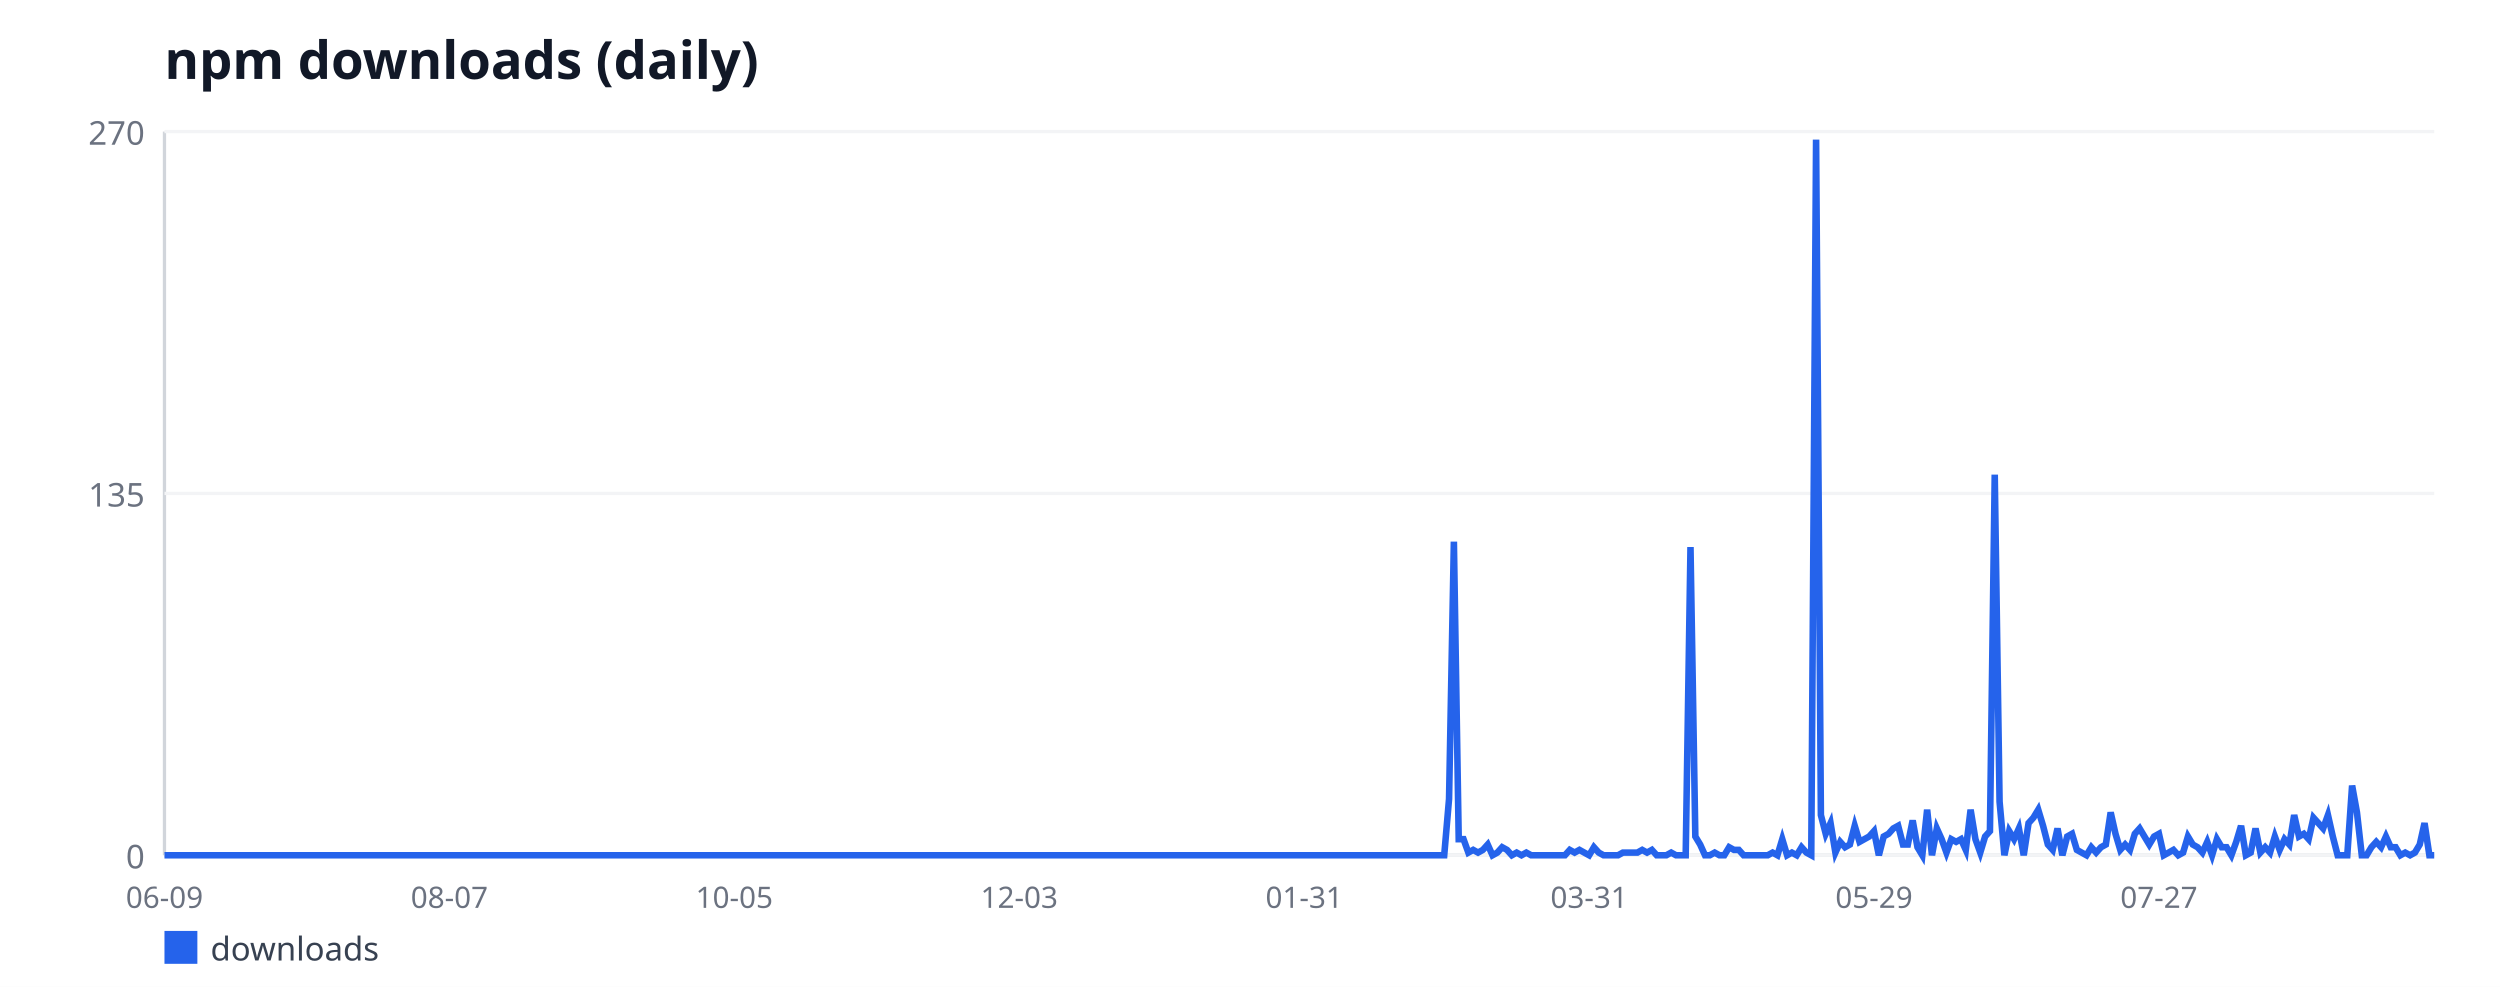
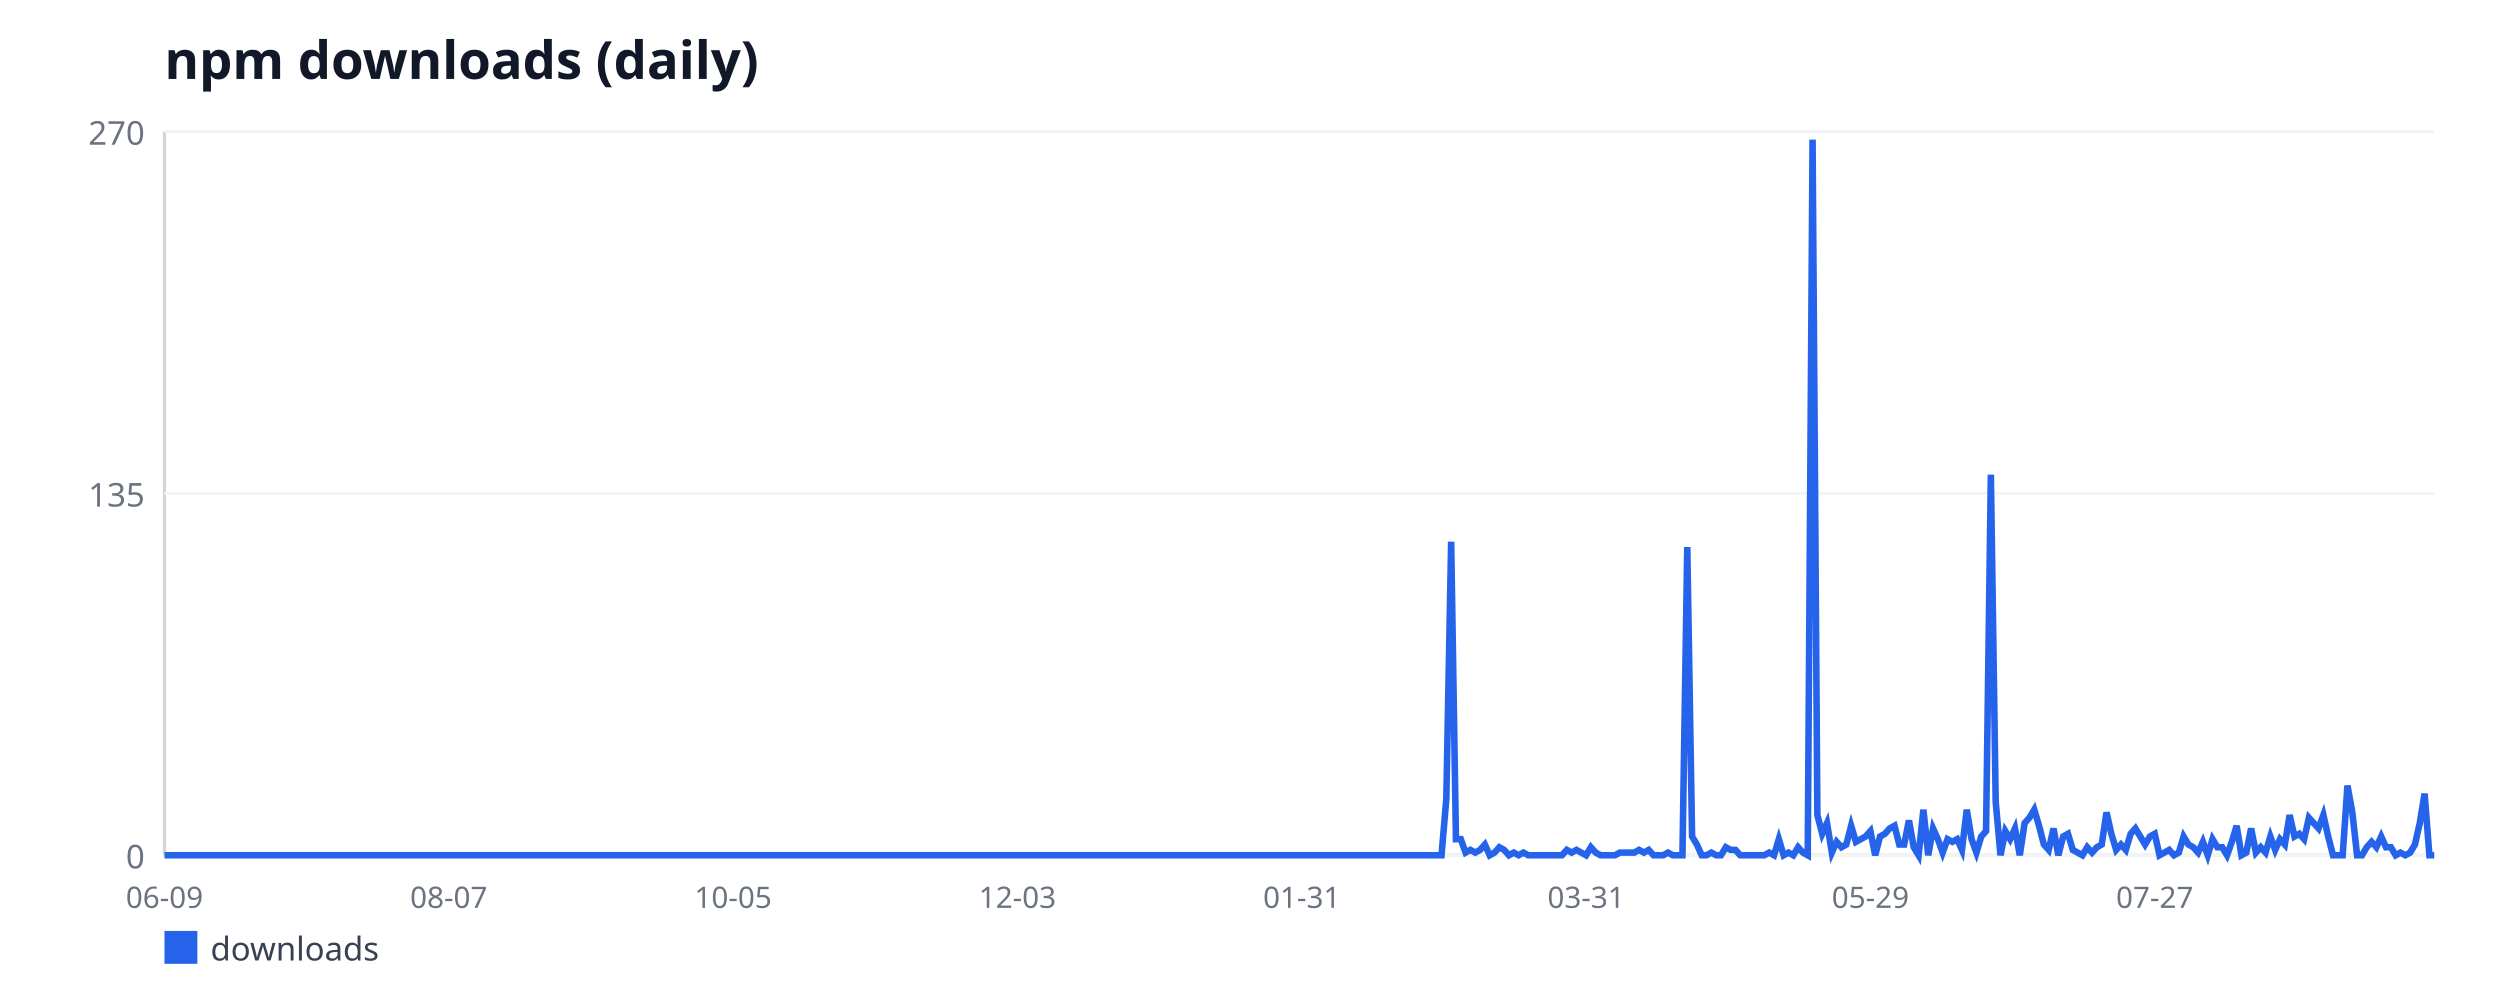
<svg xmlns="http://www.w3.org/2000/svg" width="760" height="300" viewBox="0 0 760 300" font-family="sans-serif">
  <rect width="760" height="300" fill="#ffffff" />
  <text x="50" y="24" font-size="16" font-weight="bold" fill="#111827">npm downloads (daily)</text>
  <line x1="50" y1="40" x2="50" y2="260" stroke="#d1d5db" stroke-width="1" />
  <line x1="50" y1="260" x2="740" y2="260" stroke="#d1d5db" stroke-width="1" />
  <line x1="50" y1="260" x2="740" y2="260" stroke="#f3f4f6" stroke-width="1" />
  <text x="44" y="264" font-size="10" fill="#6b7280" text-anchor="end">0</text>
  <line x1="50" y1="150" x2="740" y2="150" stroke="#f3f4f6" stroke-width="1" />
  <text x="44" y="154" font-size="10" fill="#6b7280" text-anchor="end">135</text>
  <line x1="50" y1="40" x2="740" y2="40" stroke="#f3f4f6" stroke-width="1" />
  <text x="44" y="44" font-size="10" fill="#6b7280" text-anchor="end">270</text>
  <text x="50" y="276" font-size="9" fill="#6b7280" text-anchor="middle">06-09</text>
-   <text x="136.62" y="276" font-size="9" fill="#6b7280" text-anchor="middle">08-07</text>
-   <text x="223.23" y="276" font-size="9" fill="#6b7280" text-anchor="middle">10-05</text>
-   <text x="309.85" y="276" font-size="9" fill="#6b7280" text-anchor="middle">12-03</text>
-   <text x="396.47" y="276" font-size="9" fill="#6b7280" text-anchor="middle">01-31</text>
-   <text x="483.09" y="276" font-size="9" fill="#6b7280" text-anchor="middle">03-31</text>
-   <text x="569.7" y="276" font-size="9" fill="#6b7280" text-anchor="middle">05-29</text>
-   <text x="656.32" y="276" font-size="9" fill="#6b7280" text-anchor="middle">07-27</text>
-   <polyline fill="none" stroke="#2563eb" stroke-width="2" points="50,260 51.47,260 52.94,260 54.4,260 55.87,260 57.34,260 58.81,260 60.28,260 61.74,260 63.21,260 64.68,260 66.15,260 67.62,260 69.09,260 70.55,260 72.02,260 73.49,260 74.96,260 76.43,260 77.89,260 79.36,260 80.83,260 82.3,260 83.77,260 85.23,260 86.7,260 88.17,260 89.64,260 91.11,260 92.57,260 94.04,260 95.51,260 96.98,260 98.45,260 99.91,260 101.38,260 102.85,260 104.32,260 105.79,260 107.26,260 108.72,260 110.19,260 111.66,260 113.13,260 114.6,260 116.06,260 117.53,260 119,260 120.47,260 121.94,260 123.4,260 124.87,260 126.34,260 127.81,260 129.28,260 130.74,260 132.21,260 133.68,260 135.15,260 136.62,260 138.09,260 139.55,260 141.02,260 142.49,260 143.96,260 145.43,260 146.89,260 148.36,260 149.83,260 151.3,260 152.77,260 154.23,260 155.7,260 157.17,260 158.64,260 160.11,260 161.57,260 163.04,260 164.51,260 165.98,260 167.45,260 168.91,260 170.38,260 171.85,260 173.32,260 174.79,260 176.26,260 177.72,260 179.19,260 180.66,260 182.13,260 183.6,260 185.06,260 186.53,260 188,260 189.47,260 190.94,260 192.4,260 193.87,260 195.34,260 196.81,260 198.28,260 199.74,260 201.21,260 202.68,260 204.15,260 205.62,260 207.09,260 208.55,260 210.02,260 211.49,260 212.96,260 214.43,260 215.89,260 217.36,260 218.83,260 220.3,260 221.77,260 223.23,260 224.7,260 226.17,260 227.64,260 229.11,260 230.57,260 232.04,260 233.51,260 234.98,260 236.45,260 237.91,260 239.38,260 240.85,260 242.32,260 243.79,260 245.26,260 246.72,260 248.19,260 249.66,260 251.13,260 252.6,260 254.06,260 255.53,260 257,260 258.47,260 259.94,260 261.4,260 262.87,260 264.34,260 265.81,260 267.28,260 268.74,260 270.21,260 271.68,260 273.15,260 274.62,260 276.09,260 277.55,260 279.02,260 280.49,260 281.96,260 283.43,260 284.89,260 286.36,260 287.83,260 289.3,260 290.77,260 292.23,260 293.7,260 295.17,260 296.64,260 298.11,260 299.57,260 301.04,260 302.51,260 303.98,260 305.45,260 306.91,260 308.38,260 309.85,260 311.32,260 312.79,260 314.26,260 315.72,260 317.19,260 318.66,260 320.13,260 321.6,260 323.06,260 324.53,260 326,260 327.47,260 328.94,260 330.4,260 331.87,260 333.34,260 334.81,260 336.28,260 337.74,260 339.21,260 340.68,260 342.15,260 343.62,260 345.09,260 346.55,260 348.02,260 349.49,260 350.96,260 352.43,260 353.89,260 355.36,260 356.83,260 358.3,260 359.77,260 361.23,260 362.7,260 364.17,260 365.64,260 367.11,260 368.57,260 370.04,260 371.51,260 372.98,260 374.45,260 375.91,260 377.38,260 378.85,260 380.32,260 381.79,260 383.26,260 384.72,260 386.19,260 387.66,260 389.13,260 390.6,260 392.06,260 393.53,260 395,260 396.47,260 397.94,260 399.4,260 400.87,260 402.34,260 403.81,260 405.28,260 406.74,260 408.21,260 409.68,260 411.15,260 412.62,260 414.09,260 415.55,260 417.02,260 418.49,260 419.96,260 421.43,260 422.89,260 424.36,260 425.83,260 427.3,260 428.77,260 430.23,260 431.7,260 433.17,260 434.64,260 436.11,260 437.57,260 439.04,260 440.51,242.89 441.98,164.67 443.45,255.11 444.91,255.11 446.38,259.19 447.85,258.37 449.32,259.19 450.79,258.37 452.26,256.74 453.72,260 455.19,259.19 456.66,257.56 458.13,258.37 459.6,260 461.06,259.19 462.53,260 464,259.19 465.47,260 466.94,260 468.4,260 469.87,260 471.34,260 472.81,260 474.28,260 475.74,260 477.21,258.37 478.68,259.19 480.15,258.37 481.62,259.19 483.09,260 484.55,257.56 486.02,259.19 487.49,260 488.96,260 490.43,260 491.89,260 493.36,259.19 494.83,259.19 496.3,259.19 497.77,259.19 499.23,258.37 500.7,259.19 502.17,258.37 503.64,260 505.11,260 506.57,260 508.04,259.19 509.51,260 510.98,260 512.45,260 513.91,166.3 515.38,254.3 516.85,256.74 518.32,260 519.79,260 521.26,259.19 522.72,260 524.19,260 525.66,257.56 527.13,258.37 528.6,258.37 530.06,260 531.53,260 533,260 534.47,260 535.94,260 537.4,260 538.87,259.19 540.34,260 541.81,255.11 543.28,260 544.74,259.19 546.21,260 547.68,257.56 549.15,259.19 550.62,260 552.09,42.44 553.55,247.78 555.02,253.48 556.49,250.22 557.96,259.19 559.43,255.93 560.89,257.56 562.36,256.74 563.83,251.04 565.3,255.93 566.77,255.11 568.23,254.3 569.7,252.67 571.17,260 572.64,254.3 574.11,253.48 575.57,251.85 577.04,251.04 578.51,256.74 579.98,256.74 581.45,249.41 582.91,257.56 584.38,260 585.85,246.15 587.32,260 588.79,251.85 590.26,255.11 591.72,259.19 593.19,255.11 594.66,255.93 596.13,255.11 597.6,258.37 599.06,246.15 600.53,255.11 602,259.19 603.47,254.3 604.94,252.67 606.4,144.3 607.87,243.7 609.34,260 610.81,252.67 612.28,255.11 613.74,251.85 615.21,260 616.68,250.22 618.15,248.59 619.62,246.15 621.09,251.04 622.55,256.74 624.02,258.37 625.49,251.85 626.96,260 628.43,254.3 629.89,253.48 631.36,258.37 632.83,259.19 634.3,260 635.77,257.56 637.23,259.19 638.7,257.56 640.17,256.74 641.64,246.96 643.11,253.48 644.57,258.37 646.04,256.74 647.51,258.37 648.98,253.48 650.45,251.85 651.91,254.3 653.38,256.74 654.85,254.3 656.32,253.48 657.79,260 659.26,259.19 660.72,258.37 662.19,260 663.66,259.19 665.13,254.3 666.6,256.74 668.06,257.56 669.53,259.19 671,255.93 672.47,260 673.94,255.11 675.4,257.56 676.87,257.56 678.34,260 679.81,255.93 681.28,251.04 682.74,260 684.21,259.19 685.68,251.85 687.15,259.19 688.62,257.56 690.09,259.19 691.55,254.3 693.02,258.37 694.49,255.11 695.96,256.74 697.43,247.78 698.89,254.3 700.36,253.48 701.83,255.11 703.3,248.59 704.77,250.22 706.23,251.85 707.7,247.78 709.17,254.3 710.64,260 712.11,260 713.57,260 715.04,238.81 716.51,246.96 717.98,260 719.45,260 720.91,257.56 722.38,255.93 723.85,257.56 725.32,254.3 726.79,257.56 728.26,257.56 729.72,260 731.19,259.19 732.66,260 734.13,259.19 735.6,256.74 737.06,250.22 738.53,260 740,260" />
+   <text x="136.43" y="276" font-size="9" fill="#6b7280" text-anchor="middle">08-07</text>
+   <text x="222.87" y="276" font-size="9" fill="#6b7280" text-anchor="middle">10-05</text>
+   <text x="309.3" y="276" font-size="9" fill="#6b7280" text-anchor="middle">12-03</text>
+   <text x="395.73" y="276" font-size="9" fill="#6b7280" text-anchor="middle">01-31</text>
+   <text x="482.17" y="276" font-size="9" fill="#6b7280" text-anchor="middle">03-31</text>
+   <text x="568.6" y="276" font-size="9" fill="#6b7280" text-anchor="middle">05-29</text>
+   <text x="655.03" y="276" font-size="9" fill="#6b7280" text-anchor="middle">07-27</text>
+   <polyline fill="none" stroke="#2563eb" stroke-width="2" points="50,260 51.46,260 52.93,260 54.39,260 55.86,260 57.32,260 58.79,260 60.25,260 61.72,260 63.18,260 64.65,260 66.11,260 67.58,260 69.04,260 70.51,260 71.97,260 73.44,260 74.9,260 76.37,260 77.83,260 79.3,260 80.76,260 82.23,260 83.69,260 85.16,260 86.62,260 88.09,260 89.55,260 91.02,260 92.48,260 93.95,260 95.41,260 96.88,260 98.34,260 99.81,260 101.27,260 102.74,260 104.2,260 105.67,260 107.13,260 108.6,260 110.06,260 111.53,260 112.99,260 114.46,260 115.92,260 117.39,260 118.85,260 120.32,260 121.78,260 123.25,260 124.71,260 126.18,260 127.64,260 129.11,260 130.57,260 132.04,260 133.5,260 134.97,260 136.43,260 137.9,260 139.36,260 140.83,260 142.29,260 143.76,260 145.22,260 146.69,260 148.15,260 149.62,260 151.08,260 152.55,260 154.01,260 155.48,260 156.94,260 158.41,260 159.87,260 161.34,260 162.8,260 164.27,260 165.73,260 167.2,260 168.66,260 170.13,260 171.59,260 173.06,260 174.52,260 175.99,260 177.45,260 178.92,260 180.38,260 181.85,260 183.31,260 184.78,260 186.24,260 187.71,260 189.17,260 190.64,260 192.1,260 193.57,260 195.03,260 196.5,260 197.96,260 199.43,260 200.89,260 202.36,260 203.82,260 205.29,260 206.75,260 208.22,260 209.68,260 211.15,260 212.61,260 214.08,260 215.54,260 217.01,260 218.47,260 219.94,260 221.4,260 222.87,260 224.33,260 225.8,260 227.26,260 228.73,260 230.19,260 231.66,260 233.12,260 234.59,260 236.05,260 237.52,260 238.98,260 240.45,260 241.91,260 243.38,260 244.84,260 246.31,260 247.77,260 249.24,260 250.7,260 252.17,260 253.63,260 255.1,260 256.56,260 258.03,260 259.49,260 260.96,260 262.42,260 263.89,260 265.35,260 266.82,260 268.28,260 269.75,260 271.21,260 272.68,260 274.14,260 275.61,260 277.07,260 278.54,260 280,260 281.46,260 282.93,260 284.39,260 285.86,260 287.32,260 288.79,260 290.25,260 291.72,260 293.18,260 294.65,260 296.11,260 297.58,260 299.04,260 300.51,260 301.97,260 303.44,260 304.9,260 306.37,260 307.83,260 309.3,260 310.76,260 312.23,260 313.69,260 315.16,260 316.62,260 318.09,260 319.55,260 321.02,260 322.48,260 323.95,260 325.41,260 326.88,260 328.34,260 329.81,260 331.27,260 332.74,260 334.2,260 335.67,260 337.13,260 338.6,260 340.06,260 341.53,260 342.99,260 344.46,260 345.92,260 347.39,260 348.85,260 350.32,260 351.78,260 353.25,260 354.71,260 356.18,260 357.64,260 359.11,260 360.57,260 362.04,260 363.5,260 364.97,260 366.43,260 367.9,260 369.36,260 370.83,260 372.29,260 373.76,260 375.22,260 376.69,260 378.15,260 379.62,260 381.08,260 382.55,260 384.01,260 385.48,260 386.94,260 388.41,260 389.87,260 391.34,260 392.8,260 394.27,260 395.73,260 397.2,260 398.66,260 400.13,260 401.59,260 403.06,260 404.52,260 405.99,260 407.45,260 408.92,260 410.38,260 411.85,260 413.31,260 414.78,260 416.24,260 417.71,260 419.17,260 420.64,260 422.1,260 423.57,260 425.03,260 426.5,260 427.96,260 429.43,260 430.89,260 432.36,260 433.82,260 435.29,260 436.75,260 438.22,260 439.68,242.89 441.15,164.67 442.61,255.11 444.08,255.11 445.54,259.19 447.01,258.37 448.47,259.19 449.94,258.37 451.4,256.74 452.87,260 454.33,259.19 455.8,257.56 457.26,258.37 458.73,260 460.19,259.19 461.66,260 463.12,259.19 464.59,260 466.05,260 467.52,260 468.98,260 470.45,260 471.91,260 473.38,260 474.84,260 476.31,258.37 477.77,259.19 479.24,258.37 480.7,259.19 482.17,260 483.63,257.56 485.1,259.19 486.56,260 488.03,260 489.49,260 490.96,260 492.42,259.19 493.89,259.19 495.35,259.19 496.82,259.19 498.28,258.37 499.75,259.19 501.21,258.37 502.68,260 504.14,260 505.61,260 507.07,259.19 508.54,260 510,260 511.46,260 512.93,166.3 514.39,254.3 515.86,256.74 517.32,260 518.79,260 520.25,259.19 521.72,260 523.18,260 524.65,257.56 526.11,258.37 527.58,258.37 529.04,260 530.51,260 531.97,260 533.44,260 534.9,260 536.37,260 537.83,259.19 539.3,260 540.76,255.11 542.23,260 543.69,259.19 545.16,260 546.62,257.56 548.09,259.19 549.55,260 551.02,42.44 552.48,247.78 553.95,253.48 555.41,250.22 556.88,259.19 558.34,255.93 559.81,257.56 561.27,256.74 562.74,251.04 564.2,255.93 565.67,255.11 567.13,254.3 568.6,252.67 570.06,260 571.53,254.3 572.99,253.48 574.46,251.85 575.92,251.04 577.39,256.74 578.85,256.74 580.32,249.41 581.78,257.56 583.25,260 584.71,246.15 586.18,260 587.64,251.85 589.11,255.11 590.57,259.19 592.04,255.11 593.5,255.93 594.97,255.11 596.43,258.37 597.9,246.15 599.36,255.11 600.83,259.19 602.29,254.3 603.76,252.67 605.22,144.3 606.69,243.7 608.15,260 609.62,252.67 611.08,255.11 612.55,251.85 614.01,260 615.48,250.22 616.94,248.59 618.41,246.15 619.87,251.04 621.34,256.74 622.8,258.37 624.27,251.85 625.73,260 627.2,254.3 628.66,253.48 630.13,258.37 631.59,259.19 633.06,260 634.52,257.56 635.99,259.19 637.45,257.56 638.92,256.74 640.38,246.96 641.85,253.48 643.31,258.37 644.78,256.74 646.24,258.37 647.71,253.48 649.17,251.85 650.64,254.3 652.1,256.74 653.57,254.3 655.03,253.48 656.5,260 657.96,259.19 659.43,258.37 660.89,260 662.36,259.19 663.82,254.3 665.29,256.74 666.75,257.56 668.22,259.19 669.68,255.93 671.15,260 672.61,255.11 674.08,257.56 675.54,257.56 677.01,260 678.47,255.93 679.94,251.04 681.4,260 682.87,259.19 684.33,251.85 685.8,259.19 687.26,257.56 688.73,259.19 690.19,254.3 691.66,258.37 693.12,255.11 694.59,256.74 696.05,247.78 697.52,254.3 698.98,253.48 700.45,255.11 701.91,248.59 703.38,250.22 704.84,251.85 706.31,247.78 707.77,254.3 709.24,260 710.7,260 712.17,260 713.63,238.81 715.1,246.96 716.56,260 718.03,260 719.49,257.56 720.96,255.93 722.42,257.56 723.89,254.3 725.35,257.56 726.82,257.56 728.28,260 729.75,259.19 731.21,260 732.68,259.19 734.14,256.74 735.61,250.22 737.07,241.26 738.54,260 740,260" />
  <rect x="50" y="283" width="10" height="10" fill="#2563eb" />
  <text x="64" y="292" font-size="10" fill="#374151">downloads</text>
</svg>
